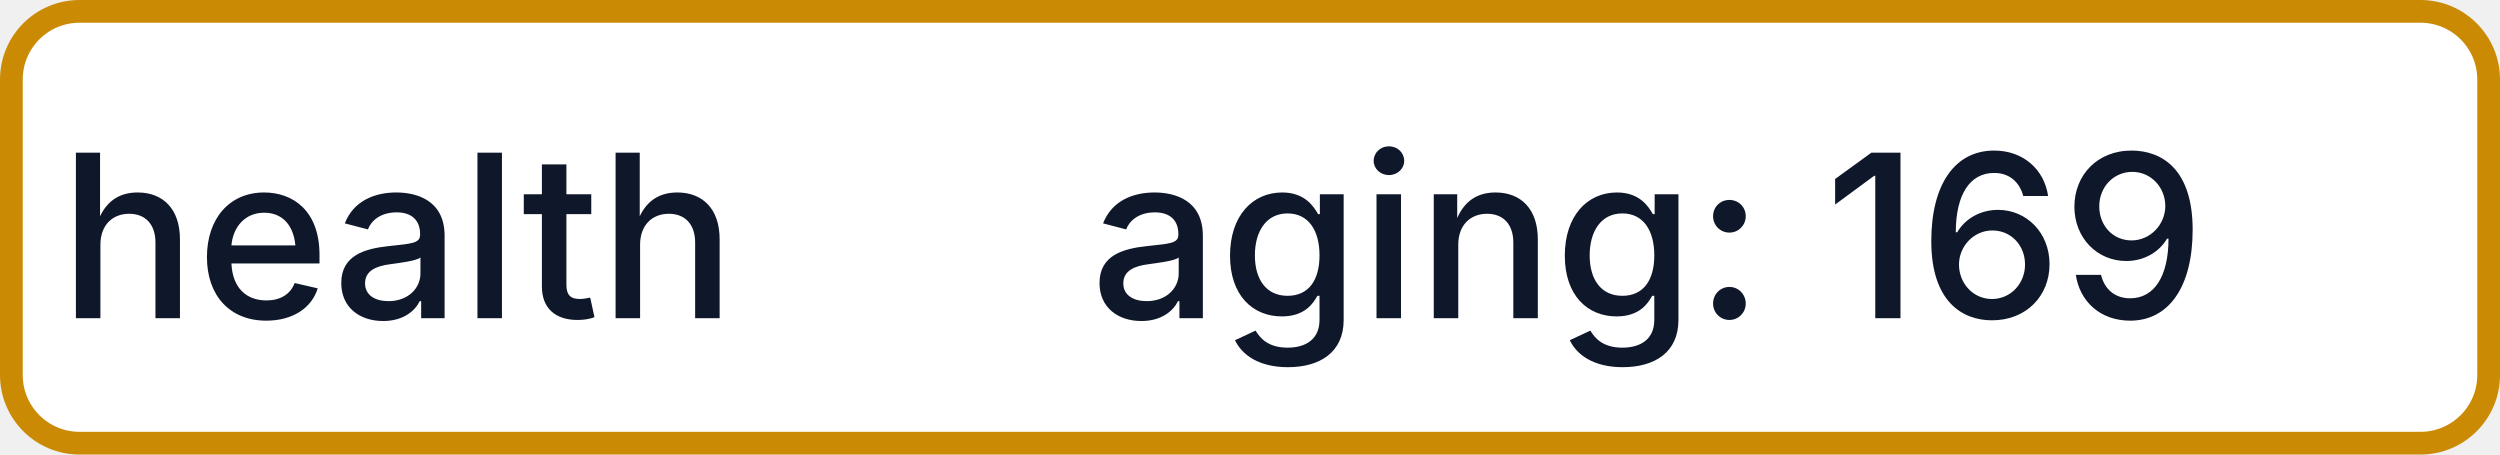
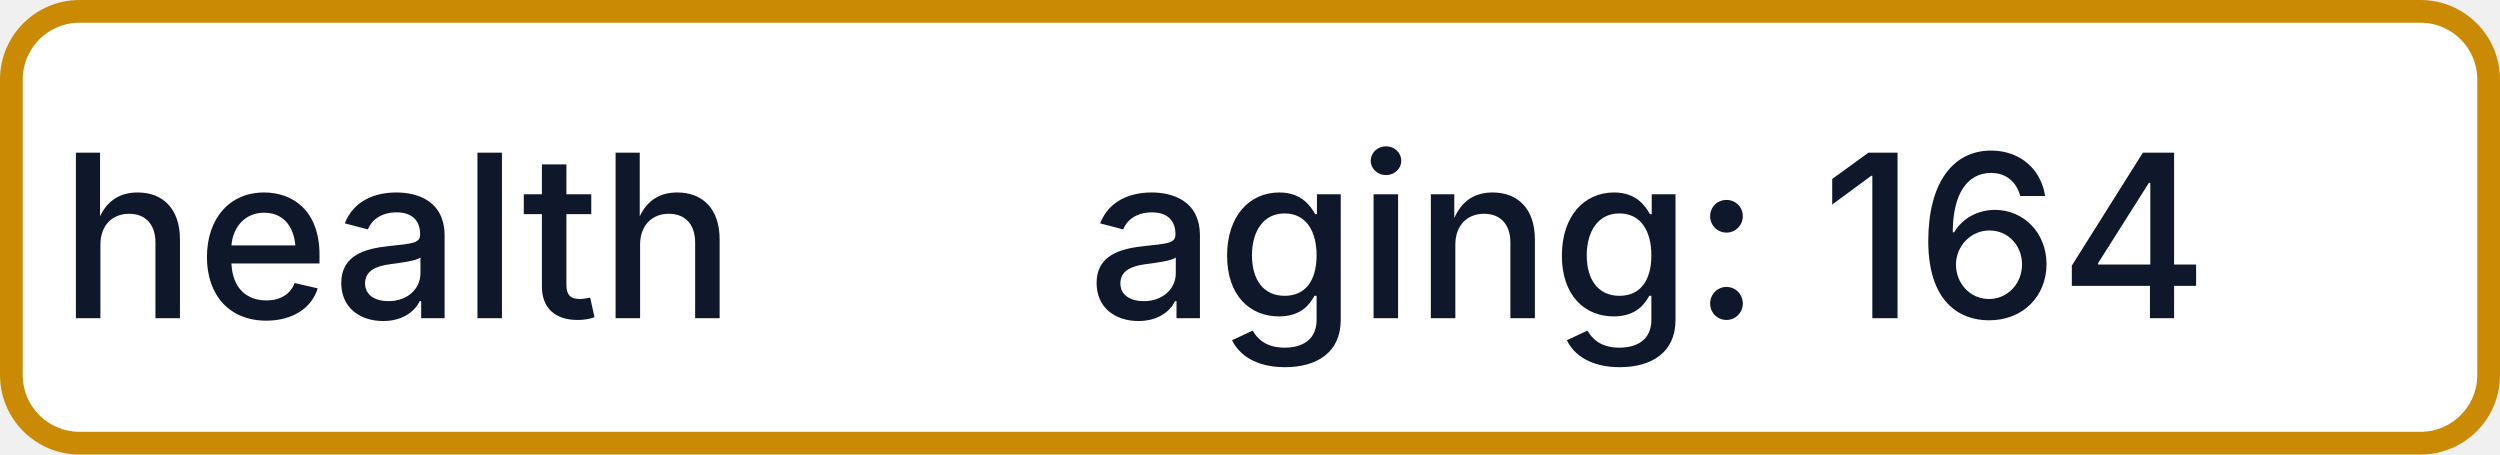
- <svg xmlns="http://www.w3.org/2000/svg" width="110" height="20" role="img" aria-label="health: aging: 169">
+ <svg xmlns="http://www.w3.org/2000/svg" width="110" height="20" role="img" aria-label="health: aging: 164">
  <rect x="0.5" y="0.5" width="109" height="19" rx="3" fill="#FFFFFF" stroke="#CA8A04" stroke-width="1" />
  <g fill="#0F172A" text-anchor="middle" font-family="-apple-system,BlinkMacSystemFont,Segoe UI,sans-serif" font-size="10" font-weight="500">
    <text x="17.5" y="14">health</text>
-     <text x="72.5" y="14" textLength="68" lengthAdjust="spacingAndGlyphs">aging: 169</text>
+     <text x="72.5" y="14" textLength="68" lengthAdjust="spacingAndGlyphs">aging: 164</text>
  </g>
</svg>
